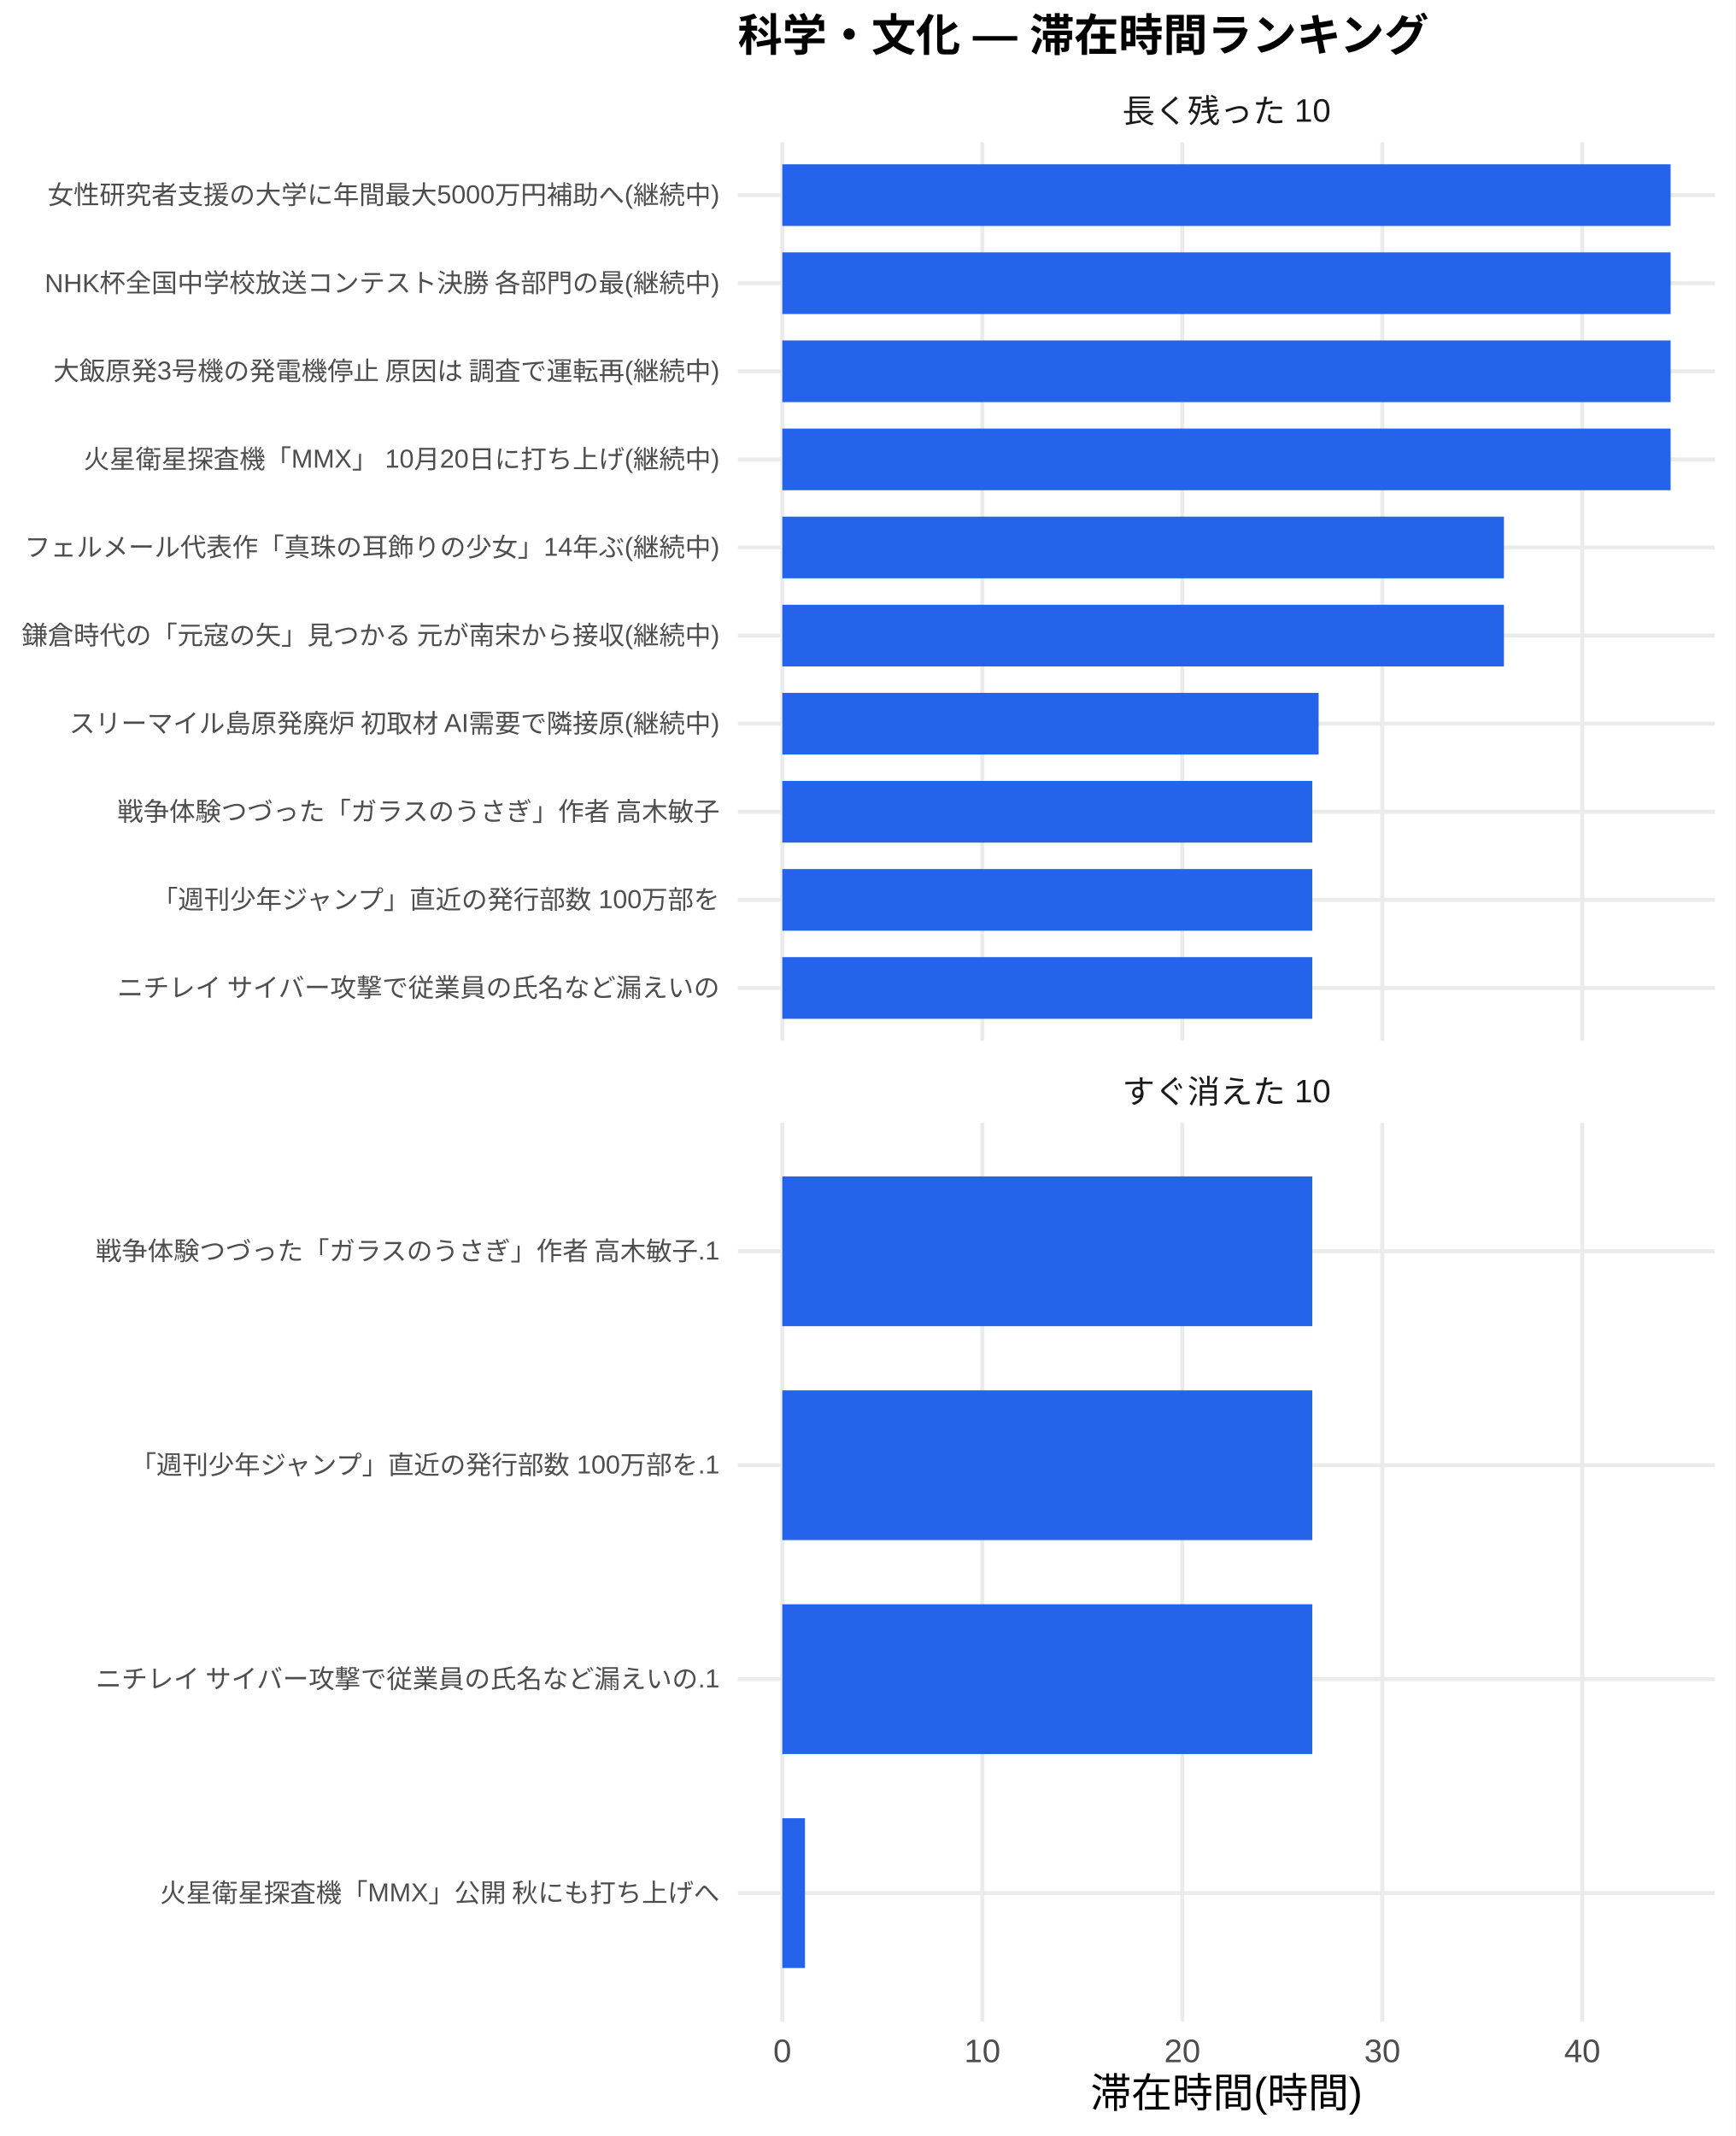
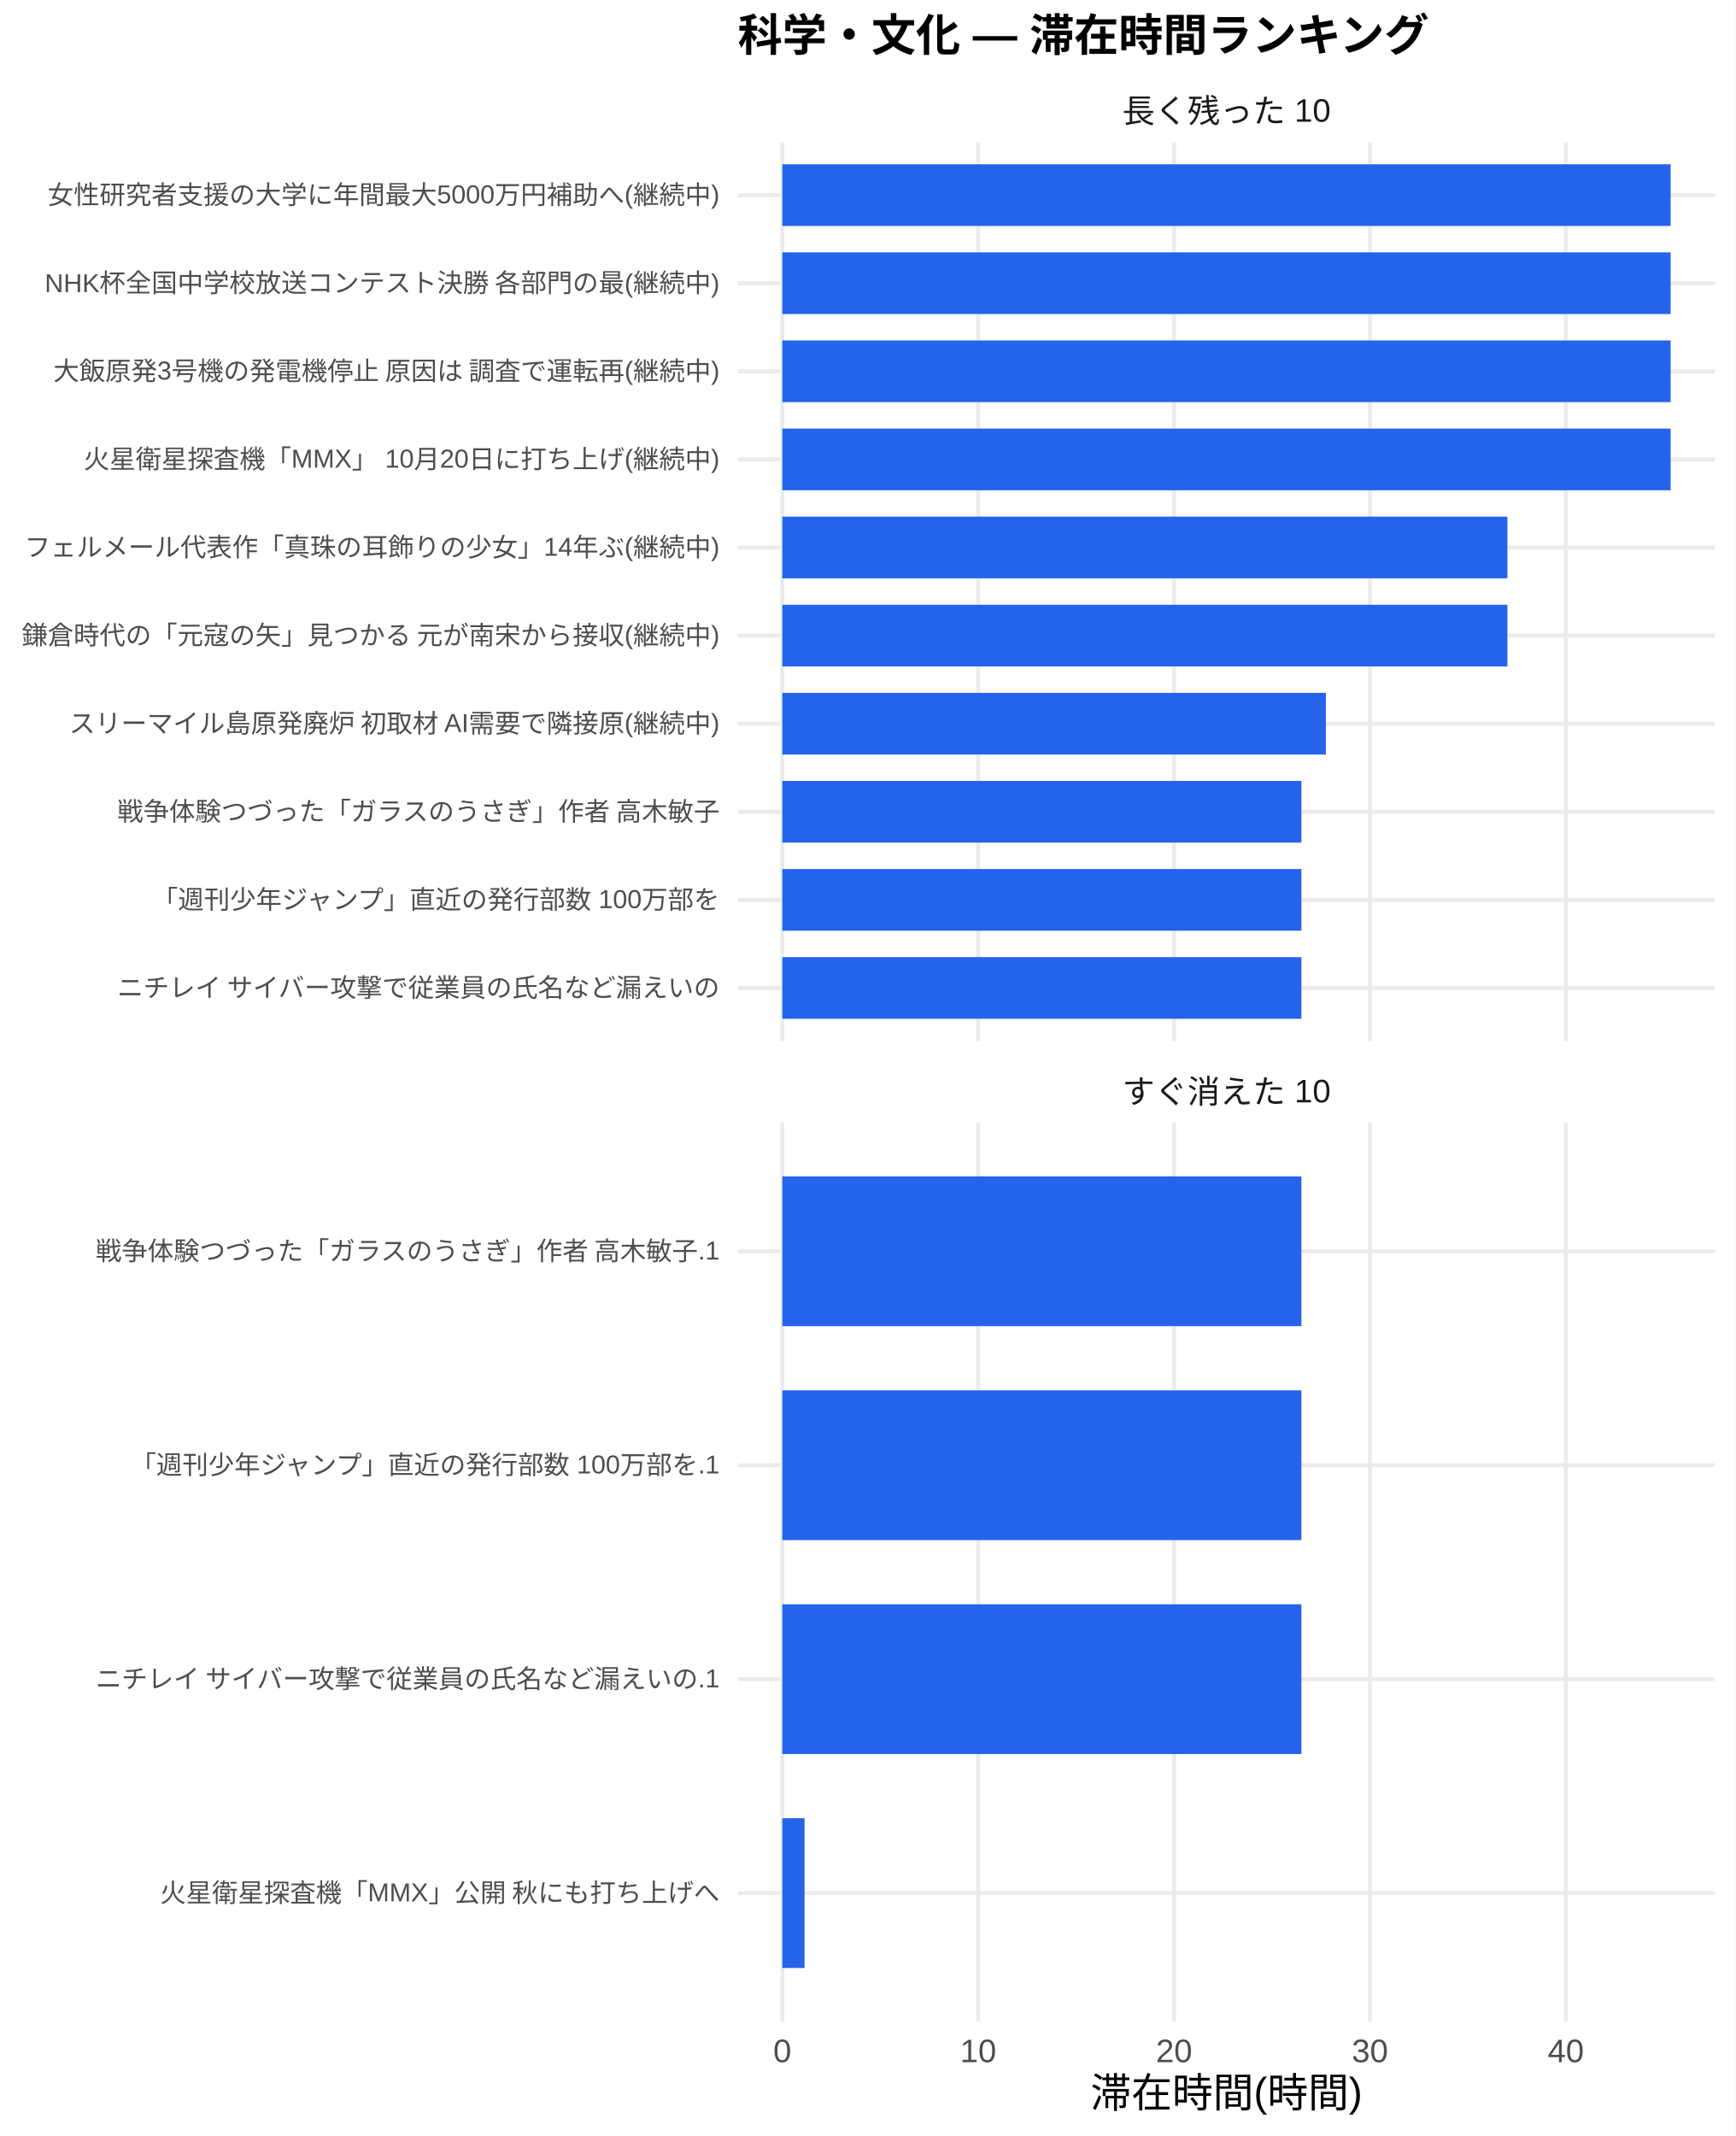
<svg xmlns="http://www.w3.org/2000/svg" width="468.00pt" height="576.00pt" viewBox="0 0 468.00 576.00">
  <g class="svglite">
    <defs>
      <style type="text/css">
    .svglite line, .svglite polyline, .svglite polygon, .svglite path, .svglite rect, .svglite circle {
      fill: none;
      stroke: #000000;
      stroke-linecap: round;
      stroke-linejoin: round;
      stroke-miterlimit: 10.00;
    }
    .svglite text {
      white-space: pre;
    }
    .svglite g.glyphgroup path {
      fill: inherit;
      stroke: none;
    }
  </style>
    </defs>
    <rect width="100%" height="100%" style="stroke: none; fill: #FFFFFF;" />
    <defs>
      <clipPath id="cpMC4wMHw0NjguMDB8MC4wMHw1NzYuMDA=">
        <rect x="0.00" y="0.00" width="468.00" height="576.00" />
      </clipPath>
    </defs>
    <g clip-path="url(#cpMC4wMHw0NjguMDB8MC4wMHw1NzYuMDA=)">
      <rect x="0" y="0.00" width="468.00" height="576.00" style="stroke-width: 1.07; stroke: none; fill: #FFFFFF;" />
    </g>
    <defs>
      <clipPath id="cpMTk5LjAwfDQ2Mi41MnwzOC4zNnwyODAuNjc=">
        <rect x="199.00" y="38.36" width="263.52" height="242.31" />
      </clipPath>
    </defs>
    <g clip-path="url(#cpMTk5LjAwfDQ2Mi41MnwzOC4zNnwyODAuNjc=)">
      <polyline points="199.00,266.42 462.52,266.42 " style="stroke-width: 1.07; stroke: #EBEBEB; stroke-linecap: butt;" />
      <polyline points="199.00,242.66 462.52,242.66 " style="stroke-width: 1.07; stroke: #EBEBEB; stroke-linecap: butt;" />
      <polyline points="199.00,218.91 462.52,218.91 " style="stroke-width: 1.07; stroke: #EBEBEB; stroke-linecap: butt;" />
      <polyline points="199.00,195.15 462.52,195.15 " style="stroke-width: 1.07; stroke: #EBEBEB; stroke-linecap: butt;" />
      <polyline points="199.00,171.39 462.52,171.39 " style="stroke-width: 1.07; stroke: #EBEBEB; stroke-linecap: butt;" />
      <polyline points="199.00,147.64 462.52,147.64 " style="stroke-width: 1.07; stroke: #EBEBEB; stroke-linecap: butt;" />
      <polyline points="199.00,123.88 462.52,123.88 " style="stroke-width: 1.07; stroke: #EBEBEB; stroke-linecap: butt;" />
      <polyline points="199.00,100.13 462.52,100.13 " style="stroke-width: 1.07; stroke: #EBEBEB; stroke-linecap: butt;" />
      <polyline points="199.00,76.37 462.52,76.37 " style="stroke-width: 1.07; stroke: #EBEBEB; stroke-linecap: butt;" />
      <polyline points="199.00,52.61 462.52,52.61 " style="stroke-width: 1.07; stroke: #EBEBEB; stroke-linecap: butt;" />
      <polyline points="210.98,280.67 210.98,38.36 " style="stroke-width: 1.07; stroke: #EBEBEB; stroke-linecap: butt;" />
-       <polyline points="264.92,280.67 264.92,38.36 " style="stroke-width: 1.07; stroke: #EBEBEB; stroke-linecap: butt;" />
-       <polyline points="318.85,280.67 318.85,38.36 " style="stroke-width: 1.07; stroke: #EBEBEB; stroke-linecap: butt;" />
-       <polyline points="372.79,280.67 372.79,38.36 " style="stroke-width: 1.07; stroke: #EBEBEB; stroke-linecap: butt;" />
-       <polyline points="426.72,280.67 426.72,38.36 " style="stroke-width: 1.07; stroke: #EBEBEB; stroke-linecap: butt;" />
+       <polyline points="263.81,280.67 263.81,38.36 " style="stroke-width: 1.07; stroke: #EBEBEB; stroke-linecap: butt;" />
+       <polyline points="316.63,280.67 316.63,38.36 " style="stroke-width: 1.07; stroke: #EBEBEB; stroke-linecap: butt;" />
+       <polyline points="369.46,280.67 369.46,38.36 " style="stroke-width: 1.07; stroke: #EBEBEB; stroke-linecap: butt;" />
+       <polyline points="422.28,280.67 422.28,38.36 " style="stroke-width: 1.07; stroke: #EBEBEB; stroke-linecap: butt;" />
      <rect x="210.98" y="44.30" width="239.56" height="16.63" style="stroke-width: 1.07; stroke: none; stroke-linecap: butt; stroke-linejoin: miter; fill: #2563EB;" />
      <rect x="210.98" y="68.05" width="239.56" height="16.63" style="stroke-width: 1.07; stroke: none; stroke-linecap: butt; stroke-linejoin: miter; fill: #2563EB;" />
      <rect x="210.98" y="91.81" width="239.56" height="16.63" style="stroke-width: 1.07; stroke: none; stroke-linecap: butt; stroke-linejoin: miter; fill: #2563EB;" />
      <rect x="210.98" y="115.57" width="239.56" height="16.63" style="stroke-width: 1.07; stroke: none; stroke-linecap: butt; stroke-linejoin: miter; fill: #2563EB;" />
-       <rect x="210.98" y="139.32" width="194.61" height="16.63" style="stroke-width: 1.07; stroke: none; stroke-linecap: butt; stroke-linejoin: miter; fill: #2563EB;" />
-       <rect x="210.98" y="163.08" width="194.61" height="16.63" style="stroke-width: 1.07; stroke: none; stroke-linecap: butt; stroke-linejoin: miter; fill: #2563EB;" />
-       <rect x="210.98" y="186.84" width="144.63" height="16.63" style="stroke-width: 1.07; stroke: none; stroke-linecap: butt; stroke-linejoin: miter; fill: #2563EB;" />
-       <rect x="210.98" y="210.59" width="142.93" height="16.63" style="stroke-width: 1.07; stroke: none; stroke-linecap: butt; stroke-linejoin: miter; fill: #2563EB;" />
-       <rect x="210.98" y="234.35" width="142.93" height="16.63" style="stroke-width: 1.07; stroke: none; stroke-linecap: butt; stroke-linejoin: miter; fill: #2563EB;" />
-       <rect x="210.98" y="258.10" width="142.93" height="16.63" style="stroke-width: 1.07; stroke: none; stroke-linecap: butt; stroke-linejoin: miter; fill: #2563EB;" />
+       <rect x="210.98" y="139.32" width="195.54" height="16.63" style="stroke-width: 1.07; stroke: none; stroke-linecap: butt; stroke-linejoin: miter; fill: #2563EB;" />
+       <rect x="210.98" y="163.08" width="195.54" height="16.63" style="stroke-width: 1.07; stroke: none; stroke-linecap: butt; stroke-linejoin: miter; fill: #2563EB;" />
+       <rect x="210.98" y="186.84" width="146.59" height="16.63" style="stroke-width: 1.07; stroke: none; stroke-linecap: butt; stroke-linejoin: miter; fill: #2563EB;" />
+       <rect x="210.98" y="210.59" width="139.99" height="16.63" style="stroke-width: 1.07; stroke: none; stroke-linecap: butt; stroke-linejoin: miter; fill: #2563EB;" />
+       <rect x="210.98" y="234.35" width="139.99" height="16.63" style="stroke-width: 1.07; stroke: none; stroke-linecap: butt; stroke-linejoin: miter; fill: #2563EB;" />
+       <rect x="210.98" y="258.10" width="139.99" height="16.63" style="stroke-width: 1.07; stroke: none; stroke-linecap: butt; stroke-linejoin: miter; fill: #2563EB;" />
    </g>
    <g clip-path="url(#cpMC4wMHw0NjguMDB8MC4wMHw1NzYuMDA=)">
</g>
    <defs>
      <clipPath id="cpMTk5LjAwfDQ2Mi41MnwzMDIuODB8NTQ1LjEy">
        <rect x="199.00" y="302.80" width="263.52" height="242.31" />
      </clipPath>
    </defs>
    <g clip-path="url(#cpMTk5LjAwfDQ2Mi41MnwzMDIuODB8NTQ1LjEy)">
      <polyline points="199.00,510.50 462.52,510.50 " style="stroke-width: 1.07; stroke: #EBEBEB; stroke-linecap: butt;" />
      <polyline points="199.00,452.81 462.52,452.81 " style="stroke-width: 1.07; stroke: #EBEBEB; stroke-linecap: butt;" />
      <polyline points="199.00,395.11 462.52,395.11 " style="stroke-width: 1.07; stroke: #EBEBEB; stroke-linecap: butt;" />
      <polyline points="199.00,337.42 462.52,337.42 " style="stroke-width: 1.07; stroke: #EBEBEB; stroke-linecap: butt;" />
      <polyline points="210.98,545.12 210.98,302.80 " style="stroke-width: 1.07; stroke: #EBEBEB; stroke-linecap: butt;" />
-       <polyline points="264.92,545.12 264.92,302.80 " style="stroke-width: 1.07; stroke: #EBEBEB; stroke-linecap: butt;" />
-       <polyline points="318.85,545.12 318.85,302.80 " style="stroke-width: 1.07; stroke: #EBEBEB; stroke-linecap: butt;" />
-       <polyline points="372.79,545.12 372.79,302.80 " style="stroke-width: 1.07; stroke: #EBEBEB; stroke-linecap: butt;" />
-       <polyline points="426.72,545.12 426.72,302.80 " style="stroke-width: 1.07; stroke: #EBEBEB; stroke-linecap: butt;" />
-       <rect x="210.98" y="317.23" width="142.93" height="40.39" style="stroke-width: 1.07; stroke: none; stroke-linecap: butt; stroke-linejoin: miter; fill: #2563EB;" />
-       <rect x="210.98" y="374.92" width="142.93" height="40.39" style="stroke-width: 1.07; stroke: none; stroke-linecap: butt; stroke-linejoin: miter; fill: #2563EB;" />
-       <rect x="210.98" y="432.61" width="142.93" height="40.39" style="stroke-width: 1.07; stroke: none; stroke-linecap: butt; stroke-linejoin: miter; fill: #2563EB;" />
-       <rect x="210.98" y="490.31" width="6.11" height="40.39" style="stroke-width: 1.07; stroke: none; stroke-linecap: butt; stroke-linejoin: miter; fill: #2563EB;" />
+       <polyline points="263.81,545.12 263.81,302.80 " style="stroke-width: 1.07; stroke: #EBEBEB; stroke-linecap: butt;" />
+       <polyline points="316.63,545.12 316.63,302.80 " style="stroke-width: 1.07; stroke: #EBEBEB; stroke-linecap: butt;" />
+       <polyline points="369.46,545.12 369.46,302.80 " style="stroke-width: 1.07; stroke: #EBEBEB; stroke-linecap: butt;" />
+       <polyline points="422.28,545.12 422.28,302.80 " style="stroke-width: 1.07; stroke: #EBEBEB; stroke-linecap: butt;" />
+       <rect x="210.98" y="317.23" width="139.99" height="40.39" style="stroke-width: 1.07; stroke: none; stroke-linecap: butt; stroke-linejoin: miter; fill: #2563EB;" />
+       <rect x="210.98" y="374.92" width="139.99" height="40.39" style="stroke-width: 1.07; stroke: none; stroke-linecap: butt; stroke-linejoin: miter; fill: #2563EB;" />
+       <rect x="210.98" y="432.61" width="139.99" height="40.39" style="stroke-width: 1.07; stroke: none; stroke-linecap: butt; stroke-linejoin: miter; fill: #2563EB;" />
+       <rect x="210.98" y="490.31" width="5.99" height="40.39" style="stroke-width: 1.07; stroke: none; stroke-linecap: butt; stroke-linejoin: miter; fill: #2563EB;" />
    </g>
    <g clip-path="url(#cpMC4wMHw0NjguMDB8MC4wMHw1NzYuMDA=)">
</g>
    <defs>
      <clipPath id="cpMTk5LjAwfDQ2Mi41MnwyODYuMTV8MzAyLjgw">
        <rect x="199.00" y="286.15" width="263.52" height="16.65" />
      </clipPath>
    </defs>
    <g clip-path="url(#cpMTk5LjAwfDQ2Mi41MnwyODYuMTV8MzAyLjgw)">
      <text x="330.76" y="297.50" text-anchor="middle" style="font-size: 8.80px;fill: #1A1A1A; font-family: &quot;Liberation Sans&quot;;" textLength="56.20px" lengthAdjust="spacingAndGlyphs">すぐ消えた 10</text>
    </g>
    <g clip-path="url(#cpMC4wMHw0NjguMDB8MC4wMHw1NzYuMDA=)">
</g>
    <defs>
      <clipPath id="cpMTk5LjAwfDQ2Mi41MnwyMS43MXwzOC4zNg==">
        <rect x="199.00" y="21.71" width="263.52" height="16.65" />
      </clipPath>
    </defs>
    <g clip-path="url(#cpMTk5LjAwfDQ2Mi41MnwyMS43MXwzOC4zNg==)">
      <text x="330.76" y="33.06" text-anchor="middle" style="font-size: 8.80px;fill: #1A1A1A; font-family: &quot;Liberation Sans&quot;;" textLength="56.20px" lengthAdjust="spacingAndGlyphs">長く残った 10</text>
    </g>
    <g clip-path="url(#cpMC4wMHw0NjguMDB8MC4wMHw1NzYuMDA=)">
      <text x="210.98" y="556.10" text-anchor="middle" style="font-size: 8.80px;fill: #4D4D4D; font-family: &quot;Liberation Sans&quot;;" textLength="4.89px" lengthAdjust="spacingAndGlyphs">0</text>
-       <text x="264.92" y="556.10" text-anchor="middle" style="font-size: 8.80px;fill: #4D4D4D; font-family: &quot;Liberation Sans&quot;;" textLength="9.78px" lengthAdjust="spacingAndGlyphs">10</text>
-       <text x="318.85" y="556.10" text-anchor="middle" style="font-size: 8.80px;fill: #4D4D4D; font-family: &quot;Liberation Sans&quot;;" textLength="9.78px" lengthAdjust="spacingAndGlyphs">20</text>
-       <text x="372.79" y="556.10" text-anchor="middle" style="font-size: 8.80px;fill: #4D4D4D; font-family: &quot;Liberation Sans&quot;;" textLength="9.78px" lengthAdjust="spacingAndGlyphs">30</text>
-       <text x="426.72" y="556.10" text-anchor="middle" style="font-size: 8.80px;fill: #4D4D4D; font-family: &quot;Liberation Sans&quot;;" textLength="9.78px" lengthAdjust="spacingAndGlyphs">40</text>
+       <text x="263.81" y="556.10" text-anchor="middle" style="font-size: 8.80px;fill: #4D4D4D; font-family: &quot;Liberation Sans&quot;;" textLength="9.78px" lengthAdjust="spacingAndGlyphs">10</text>
+       <text x="316.63" y="556.10" text-anchor="middle" style="font-size: 8.80px;fill: #4D4D4D; font-family: &quot;Liberation Sans&quot;;" textLength="9.78px" lengthAdjust="spacingAndGlyphs">20</text>
+       <text x="369.46" y="556.10" text-anchor="middle" style="font-size: 8.80px;fill: #4D4D4D; font-family: &quot;Liberation Sans&quot;;" textLength="9.78px" lengthAdjust="spacingAndGlyphs">30</text>
+       <text x="422.28" y="556.10" text-anchor="middle" style="font-size: 8.80px;fill: #4D4D4D; font-family: &quot;Liberation Sans&quot;;" textLength="9.78px" lengthAdjust="spacingAndGlyphs">40</text>
      <text x="194.07" y="268.83" text-anchor="end" style="font-size: 7.00px;fill: #4D4D4D; font-family: &quot;Liberation Sans&quot;;" textLength="162.94px" lengthAdjust="spacingAndGlyphs">ニチレイ サイバー攻撃で従業員の氏名など漏えいの</text>
      <text x="194.07" y="245.07" text-anchor="end" style="font-size: 7.00px;fill: #4D4D4D; font-family: &quot;Liberation Sans&quot;;" textLength="153.61px" lengthAdjust="spacingAndGlyphs">「週刊少年ジャンプ」直近の発行部数 100万部を</text>
      <text x="194.07" y="221.31" text-anchor="end" style="font-size: 7.00px;fill: #4D4D4D; font-family: &quot;Liberation Sans&quot;;" textLength="162.94px" lengthAdjust="spacingAndGlyphs">戦争体験つづった「ガラスのうさぎ」作者 高木敏子</text>
      <text x="194.07" y="197.56" text-anchor="end" style="font-size: 7.00px;fill: #4D4D4D; font-family: &quot;Liberation Sans&quot;;" textLength="175.75px" lengthAdjust="spacingAndGlyphs">スリーマイル島原発廃炉 初取材 AI需要で隣接原(継続中)</text>
      <text x="194.07" y="173.80" text-anchor="end" style="font-size: 7.00px;fill: #4D4D4D; font-family: &quot;Liberation Sans&quot;;" textLength="188.59px" lengthAdjust="spacingAndGlyphs">鎌倉時代の「元寇の矢」見つかる 元が南宋から接収(継続中)</text>
      <text x="194.07" y="150.05" text-anchor="end" style="font-size: 7.00px;fill: #4D4D4D; font-family: &quot;Liberation Sans&quot;;" textLength="187.44px" lengthAdjust="spacingAndGlyphs">フェルメール代表作「真珠の耳飾りの少女」14年ぶ(継続中)</text>
      <text x="194.07" y="126.29" text-anchor="end" style="font-size: 7.00px;fill: #4D4D4D; font-family: &quot;Liberation Sans&quot;;" textLength="171.48px" lengthAdjust="spacingAndGlyphs">火星衛星探査機「MMX」 10月20日に打ち上げ(継続中)</text>
      <text x="194.07" y="102.53" text-anchor="end" style="font-size: 7.00px;fill: #4D4D4D; font-family: &quot;Liberation Sans&quot;;" textLength="180.42px" lengthAdjust="spacingAndGlyphs">大飯原発3号機の発電機停止 原因は 調査で運転再(継続中)</text>
      <text x="194.07" y="78.78" text-anchor="end" style="font-size: 7.00px;fill: #4D4D4D; font-family: &quot;Liberation Sans&quot;;" textLength="182.39px" lengthAdjust="spacingAndGlyphs">NHK杯全国中学校放送コンテスト決勝 各部門の最(継続中)</text>
      <text x="194.07" y="55.02" text-anchor="end" style="font-size: 7.00px;fill: #4D4D4D; font-family: &quot;Liberation Sans&quot;;" textLength="181.22px" lengthAdjust="spacingAndGlyphs">女性研究者支援の大学に年間最大5000万円補助へ(継続中)</text>
      <text x="194.07" y="512.91" text-anchor="end" style="font-size: 7.00px;fill: #4D4D4D; font-family: &quot;Liberation Sans&quot;;" textLength="151.27px" lengthAdjust="spacingAndGlyphs">火星衛星探査機「MMX」公開 秋にも打ち上げへ</text>
      <text x="194.07" y="455.21" text-anchor="end" style="font-size: 7.00px;fill: #4D4D4D; font-family: &quot;Liberation Sans&quot;;" textLength="168.77px" lengthAdjust="spacingAndGlyphs">ニチレイ サイバー攻撃で従業員の氏名など漏えいの.1</text>
      <text x="194.07" y="397.52" text-anchor="end" style="font-size: 7.00px;fill: #4D4D4D; font-family: &quot;Liberation Sans&quot;;" textLength="159.44px" lengthAdjust="spacingAndGlyphs">「週刊少年ジャンプ」直近の発行部数 100万部を.1</text>
      <text x="194.07" y="339.83" text-anchor="end" style="font-size: 7.00px;fill: #4D4D4D; font-family: &quot;Liberation Sans&quot;;" textLength="168.77px" lengthAdjust="spacingAndGlyphs">戦争体験つづった「ガラスのうさぎ」作者 高木敏子.1</text>
      <text x="330.76" y="568.24" text-anchor="middle" style="font-size: 11.00px; font-family: &quot;Liberation Sans&quot;;" textLength="73.31px" lengthAdjust="spacingAndGlyphs">滞在時間(時間)</text>
      <text x="199.00" y="13.74" style="font-size: 12.00px; font-weight: bold; font-family: &quot;Liberation Sans&quot;;" textLength="186.66px" lengthAdjust="spacingAndGlyphs">科学・文化 — 滞在時間ランキング</text>
    </g>
  </g>
</svg>
